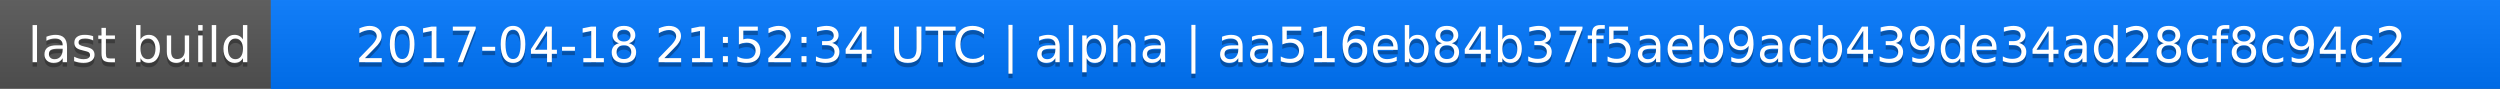
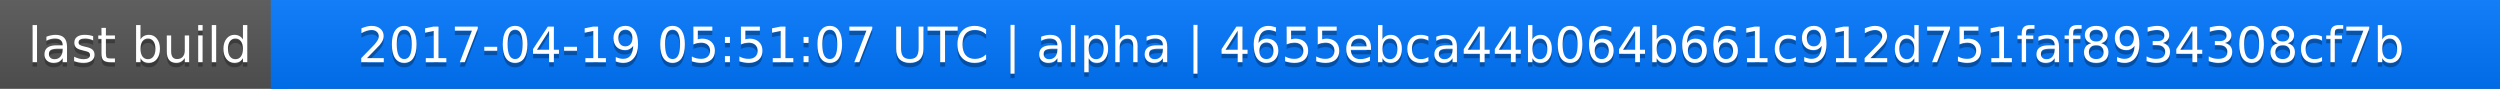
<svg xmlns="http://www.w3.org/2000/svg" width="563" height="20">
  <linearGradient id="a" x2="0" y2="100%">
    <stop offset="0" stop-color="#bbb" stop-opacity=".1" />
    <stop offset="1" stop-opacity=".1" />
  </linearGradient>
  <rect rx="0" width="563" height="20" fill="#555" />
  <rect rx="0" x="61" width="502" height="20" fill="#07f" />
  <path fill="#07f" d="M61 0h4v20h-4z" />
  <rect rx="0" width="563" height="20" fill="url(#a)" />
  <g fill="#fff" text-anchor="middle" font-family="DejaVu Sans,Verdana,Geneva,sans-serif" font-size="11">
    <text x="31.5" y="15" fill="#010101" fill-opacity=".3">last build</text>
    <text x="31.5" y="14">last build</text>
-     <text x="311" y="15" fill="#010101" fill-opacity=".3">2017-04-18 21:52:34 UTC | alpha | aa516eb84b37f5aeb9acb439de34ad28cf8c94c2</text>
-     <text x="311" y="14">2017-04-18 21:52:34 UTC | alpha | aa516eb84b37f5aeb9acb439de34ad28cf8c94c2</text>
+     <text x="311" y="15" fill="#010101" fill-opacity=".3">2017-04-19 05:51:07 UTC | alpha | 4655ebca44b064b661c912d751faf8934308cf7b</text>
+     <text x="311" y="14">2017-04-19 05:51:07 UTC | alpha | 4655ebca44b064b661c912d751faf8934308cf7b</text>
  </g>
</svg>
